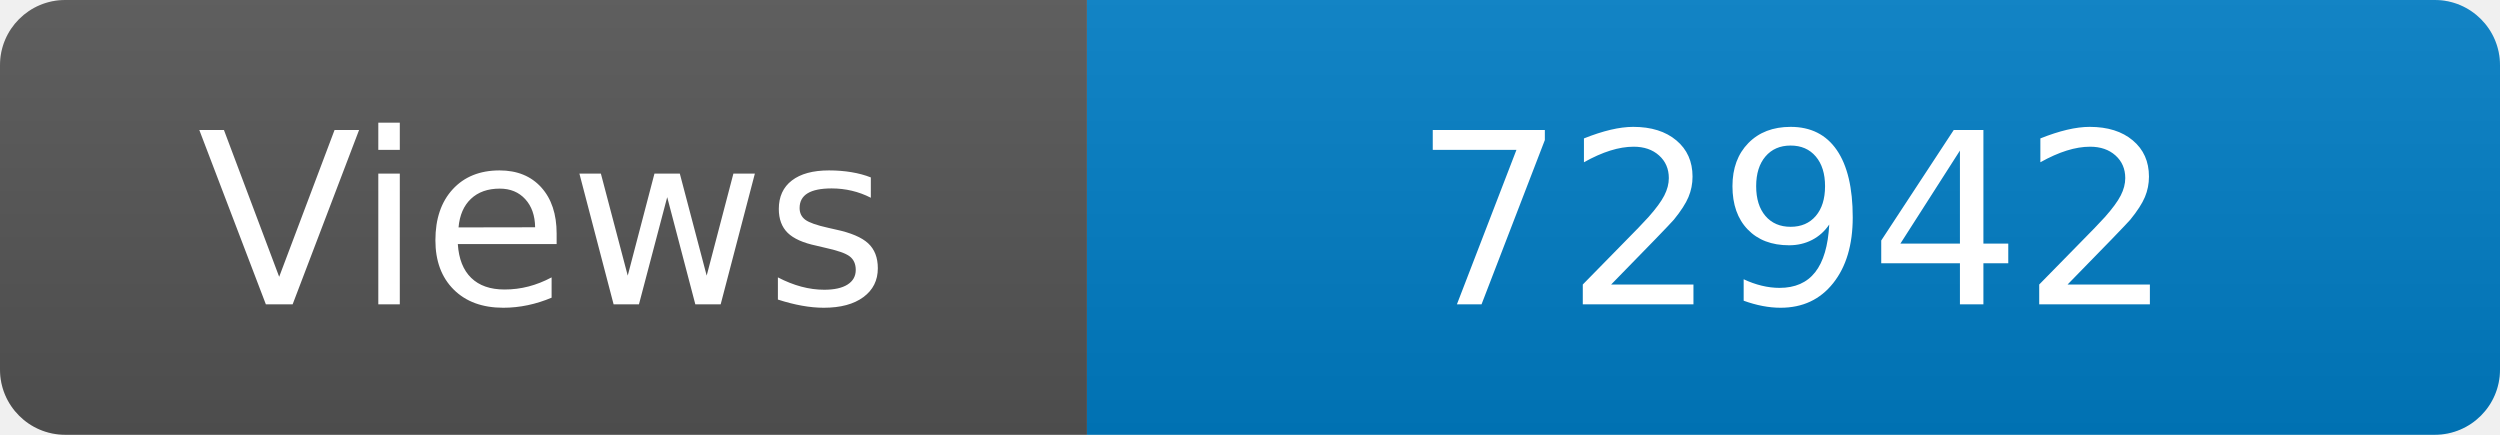
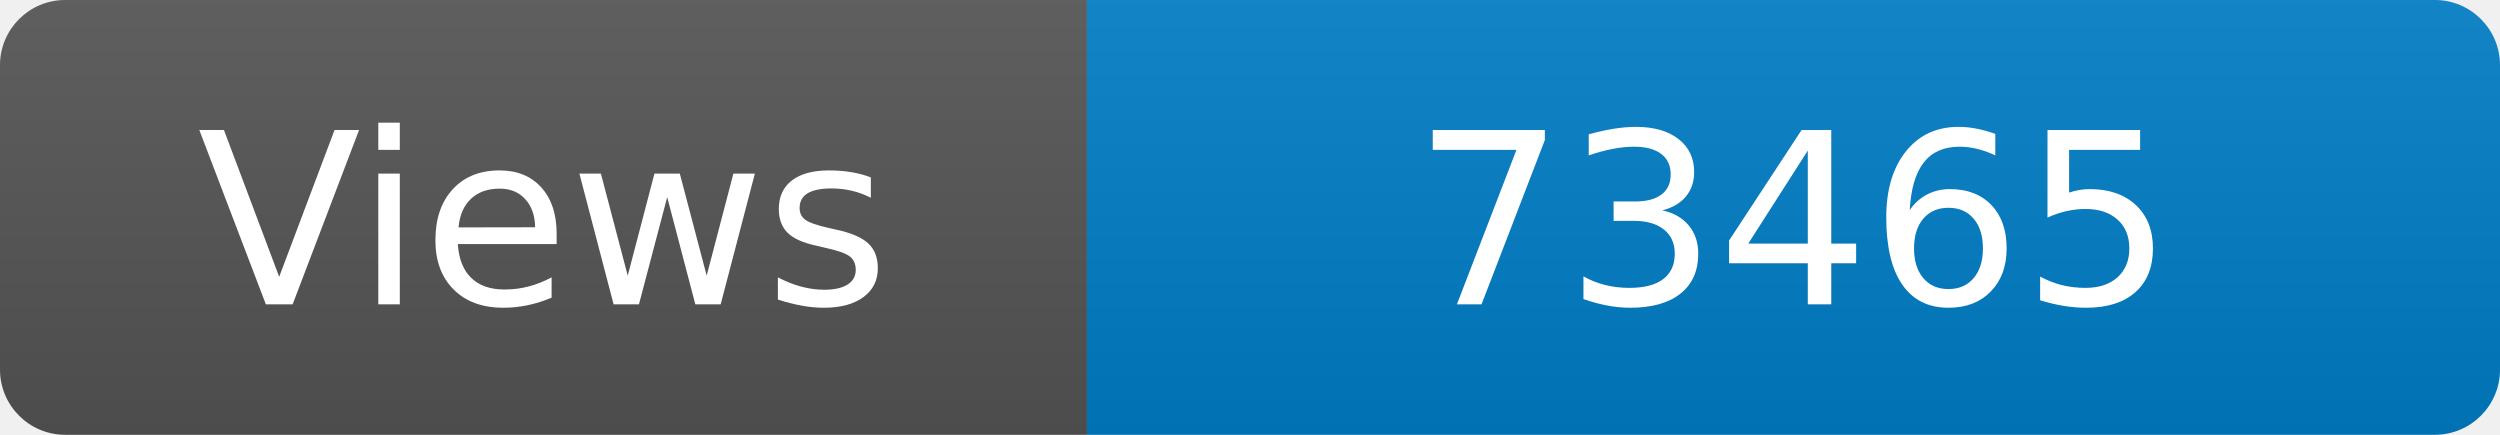
<svg xmlns="http://www.w3.org/2000/svg" width="115" height="20" role="img" aria-label="Maintained?: yes">
  <linearGradient id="s" x2="0" y2="100%">
    <stop offset="0" stop-color="#bbb" stop-opacity=".1" />
    <stop offset="1" stop-opacity=".1" />
  </linearGradient>
  <clipPath id="r">
    <rect width="115" height="20" rx="3" fill="#fff" />
  </clipPath>
  <g clip-path="url(#r)">
    <rect width="50" height="20" fill="#555" />
    <rect x="50" width="160" height="20" fill="#007ec6" />
    <rect width="115" height="20" fill="url(#s)" />
  </g>
  <g fill="#fff" text-anchor="middle" font-family="Verdana,Geneva,DejaVu Sans,sans-serif" font-size="110">
    <text x="250" y="140" transform="scale(.1)" fill="#fff">Views</text>
-     <text x="825" y="140" transform="scale(.1)" fill="#fff">72942</text>
+     <text x="825" y="140" transform="scale(.1)" fill="#fff">73465</text>
  </g>
</svg>
